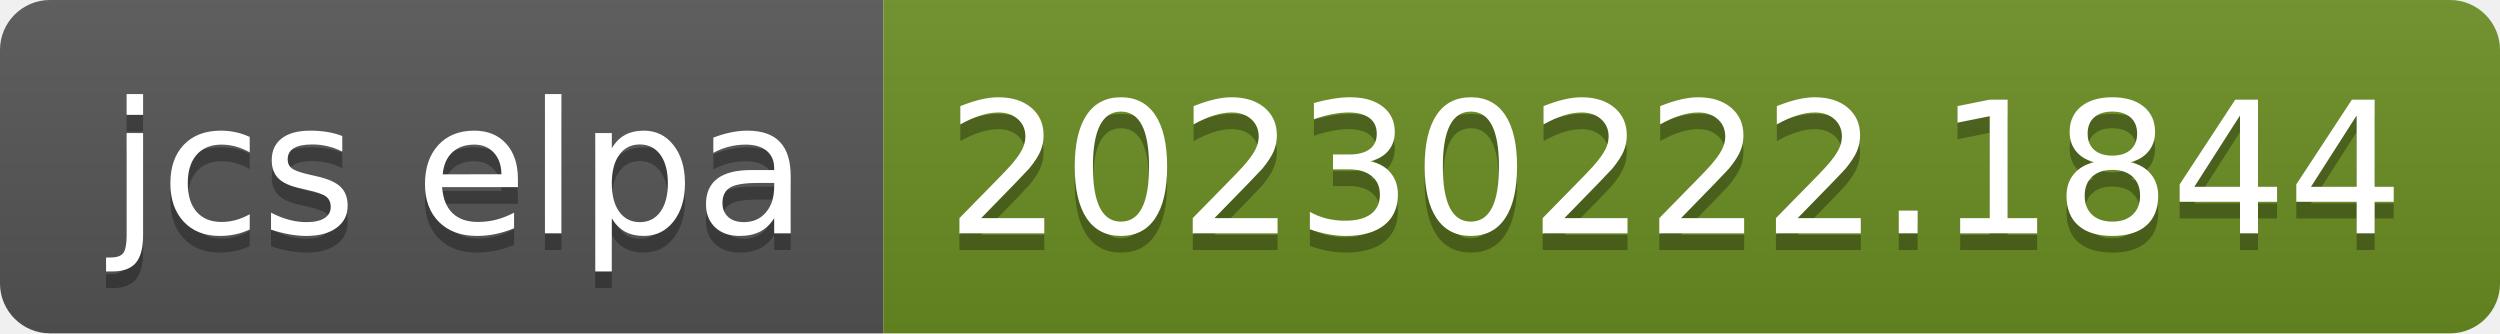
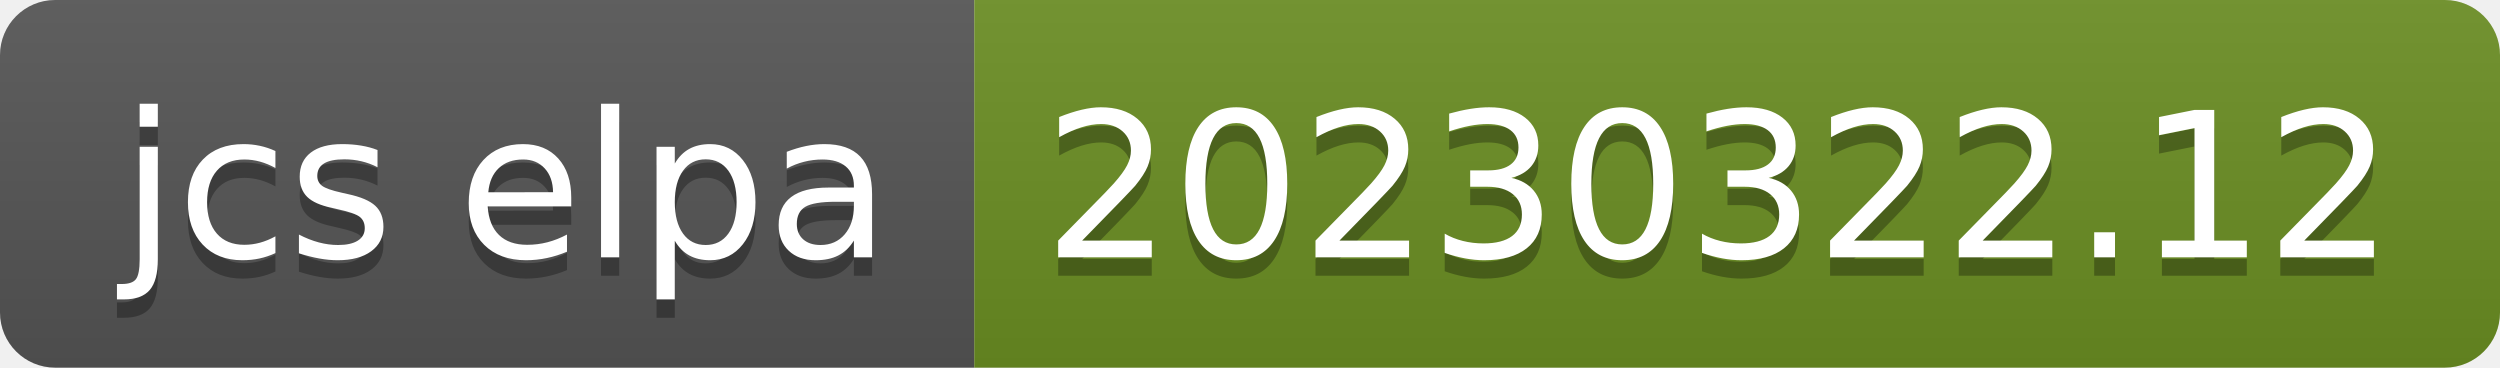
- <svg xmlns="http://www.w3.org/2000/svg" width="150" height="20" role="img" aria-label="jcs elpa: 20230222.1844">
+ <svg xmlns="http://www.w3.org/2000/svg" width="136" height="20" role="img" aria-label="jcs elpa: 20230322.12">
  <linearGradient id="s" x2="0" y2="100%">
    <stop offset="0" stop-color="#bbb" stop-opacity=".1" />
    <stop offset="1" stop-opacity=".1" />
  </linearGradient>
  <clipPath id="r">
-     <rect width="150" height="20" rx="3" fill="#fff" />
+     <rect width="136" height="20" rx="3" fill="#fff" />
  </clipPath>
  <g clip-path="url(#r)">
    <rect width="53" height="20" fill="#555" />
-     <rect x="53" width="97" height="20" fill="#6b8e23" />
-     <rect width="150" height="20" fill="url(#s)" />
+     <rect x="53" width="83" height="20" fill="#6b8e23" />
+     <rect width="136" height="20" fill="url(#s)" />
  </g>
  <g fill="#fff" text-anchor="middle" font-family="Verdana,Geneva,DejaVu Sans,sans-serif" text-rendering="geometricPrecision" font-size="110">
    <text aria-hidden="true" x="275" y="150" fill="#010101" fill-opacity=".3" transform="scale(.1)" textLength="430">jcs elpa</text>
    <text x="275" y="140" transform="scale(.1)" fill="#fff" textLength="430">jcs elpa</text>
-     <text aria-hidden="true" x="1005" y="150" fill="#010101" fill-opacity=".3" transform="scale(.1)" textLength="870">20230222.1844</text>
-     <text x="1005" y="140" transform="scale(.1)" fill="#fff" textLength="870">20230222.1844</text>
+     <text aria-hidden="true" x="935" y="150" fill="#010101" fill-opacity=".3" transform="scale(.1)" textLength="730">20230322.12</text>
+     <text x="935" y="140" transform="scale(.1)" fill="#fff" textLength="730">20230322.12</text>
  </g>
</svg>
